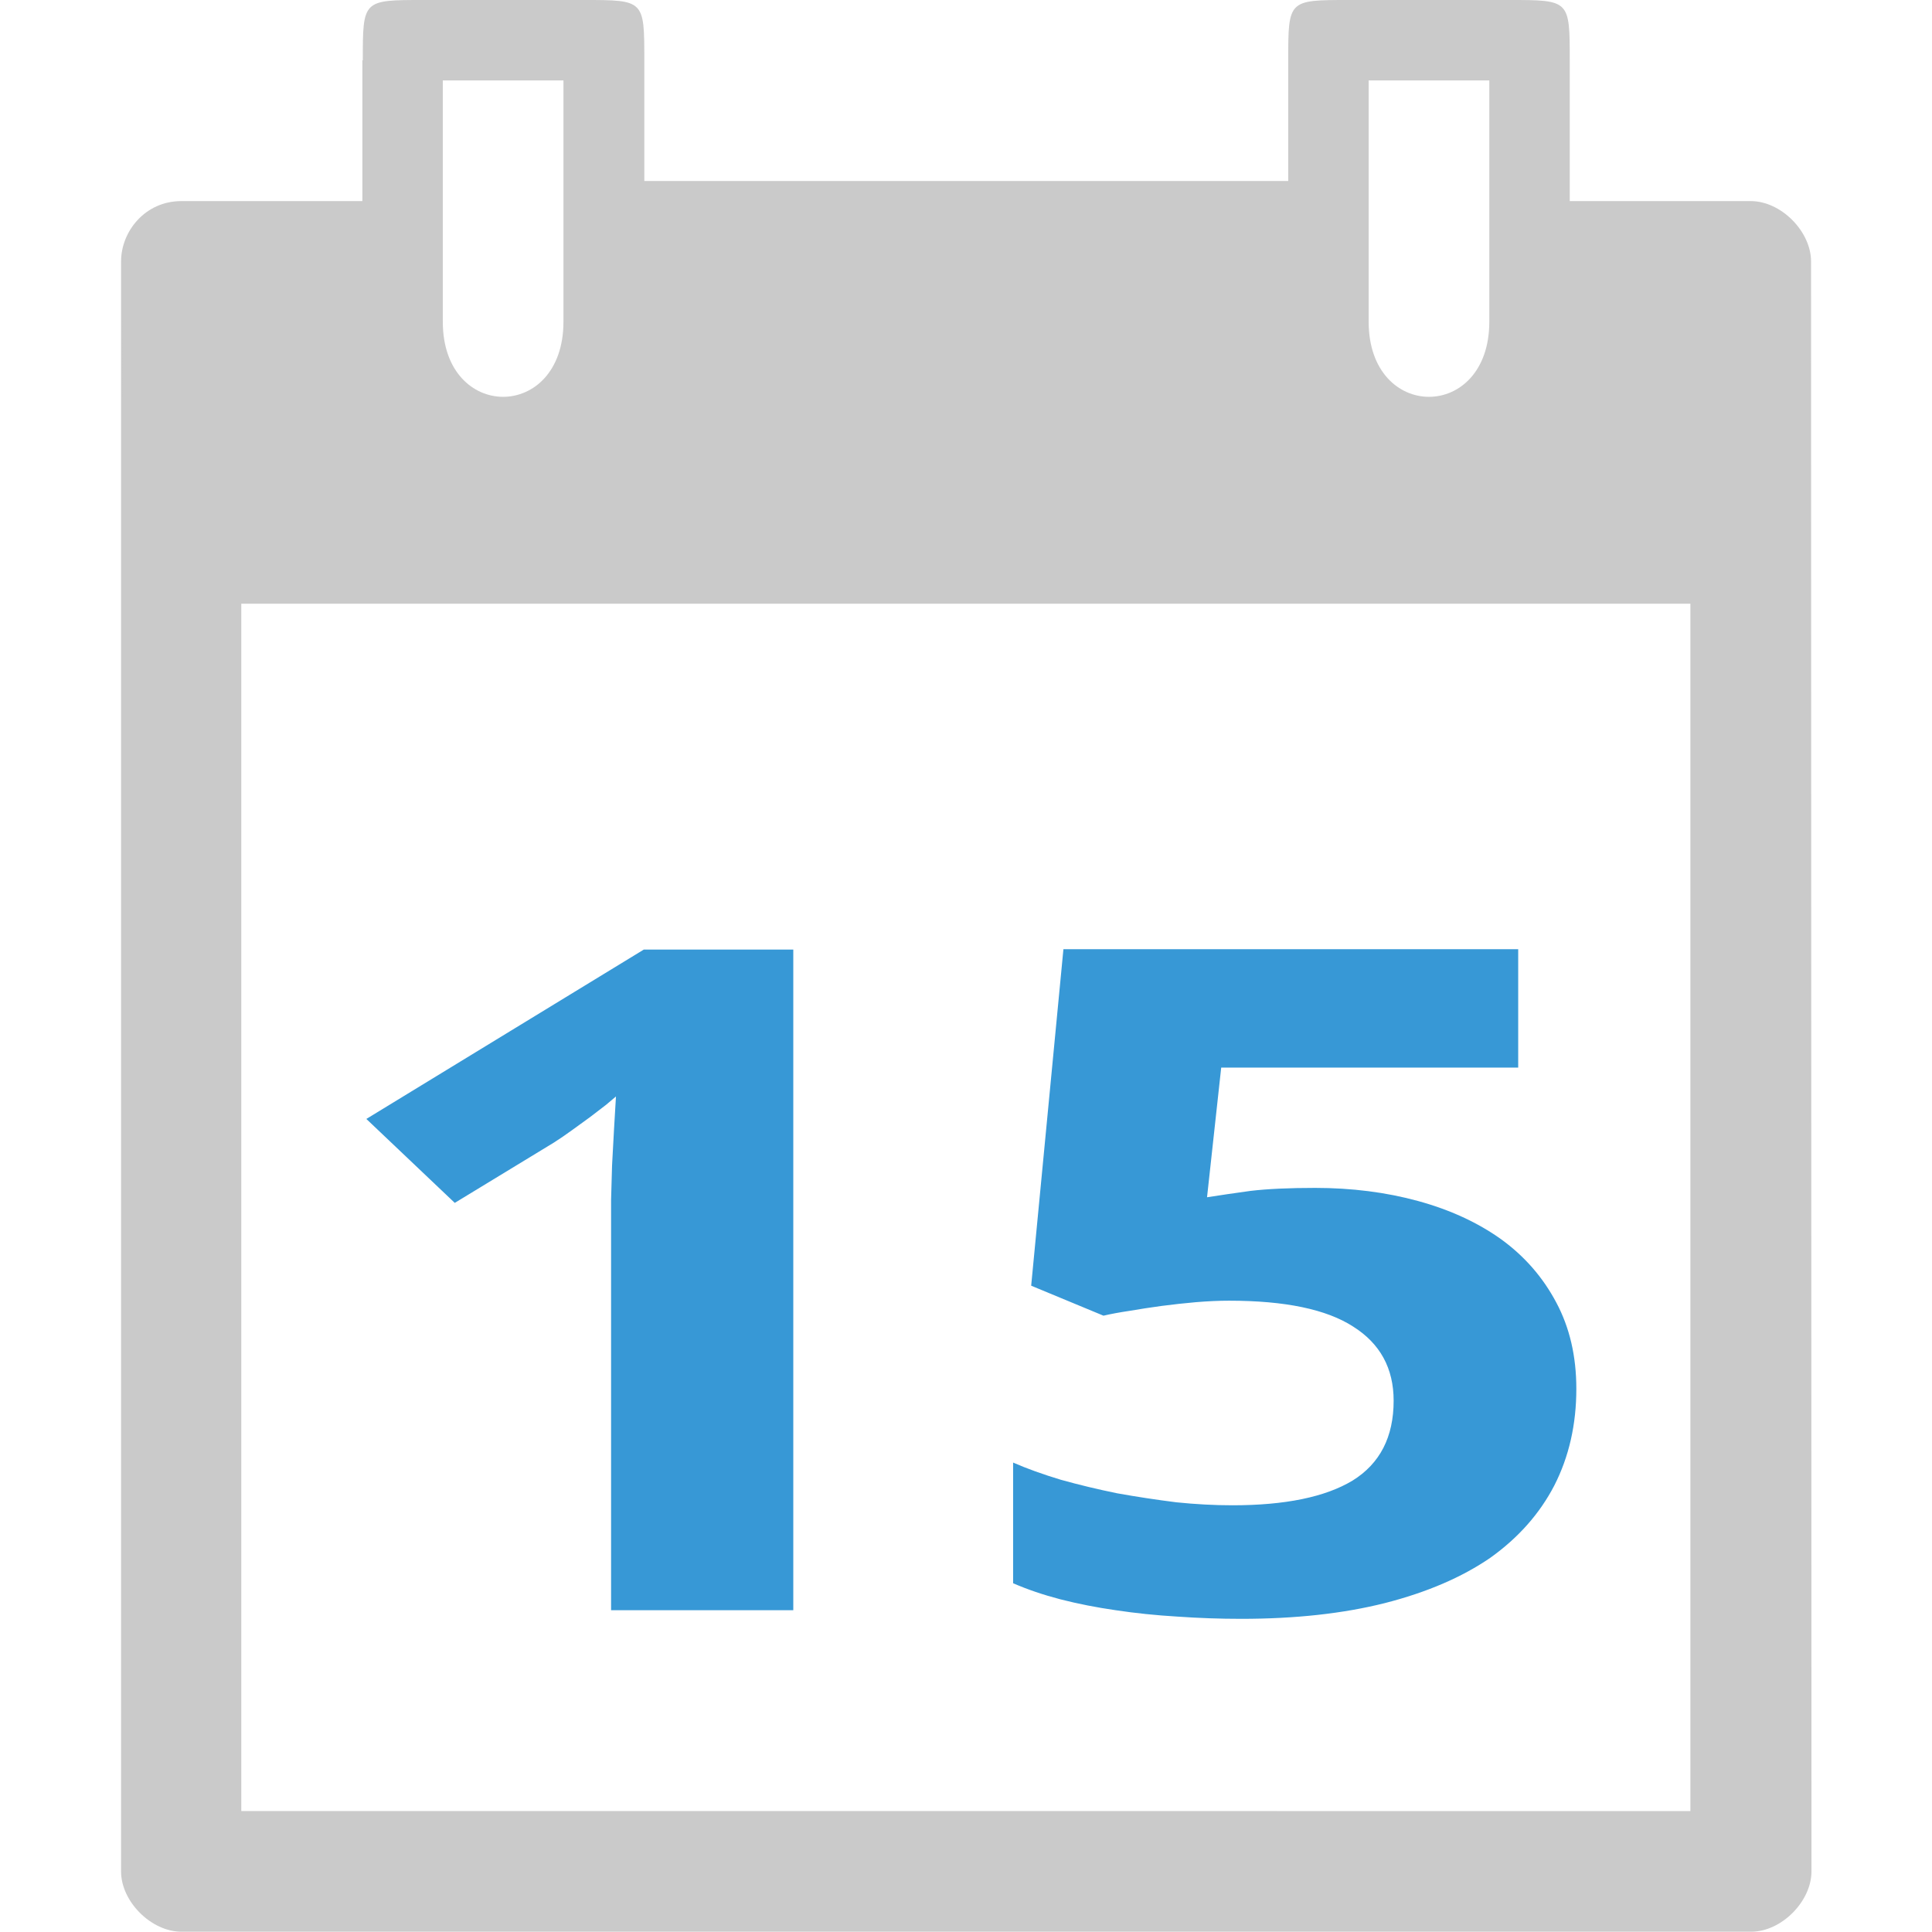
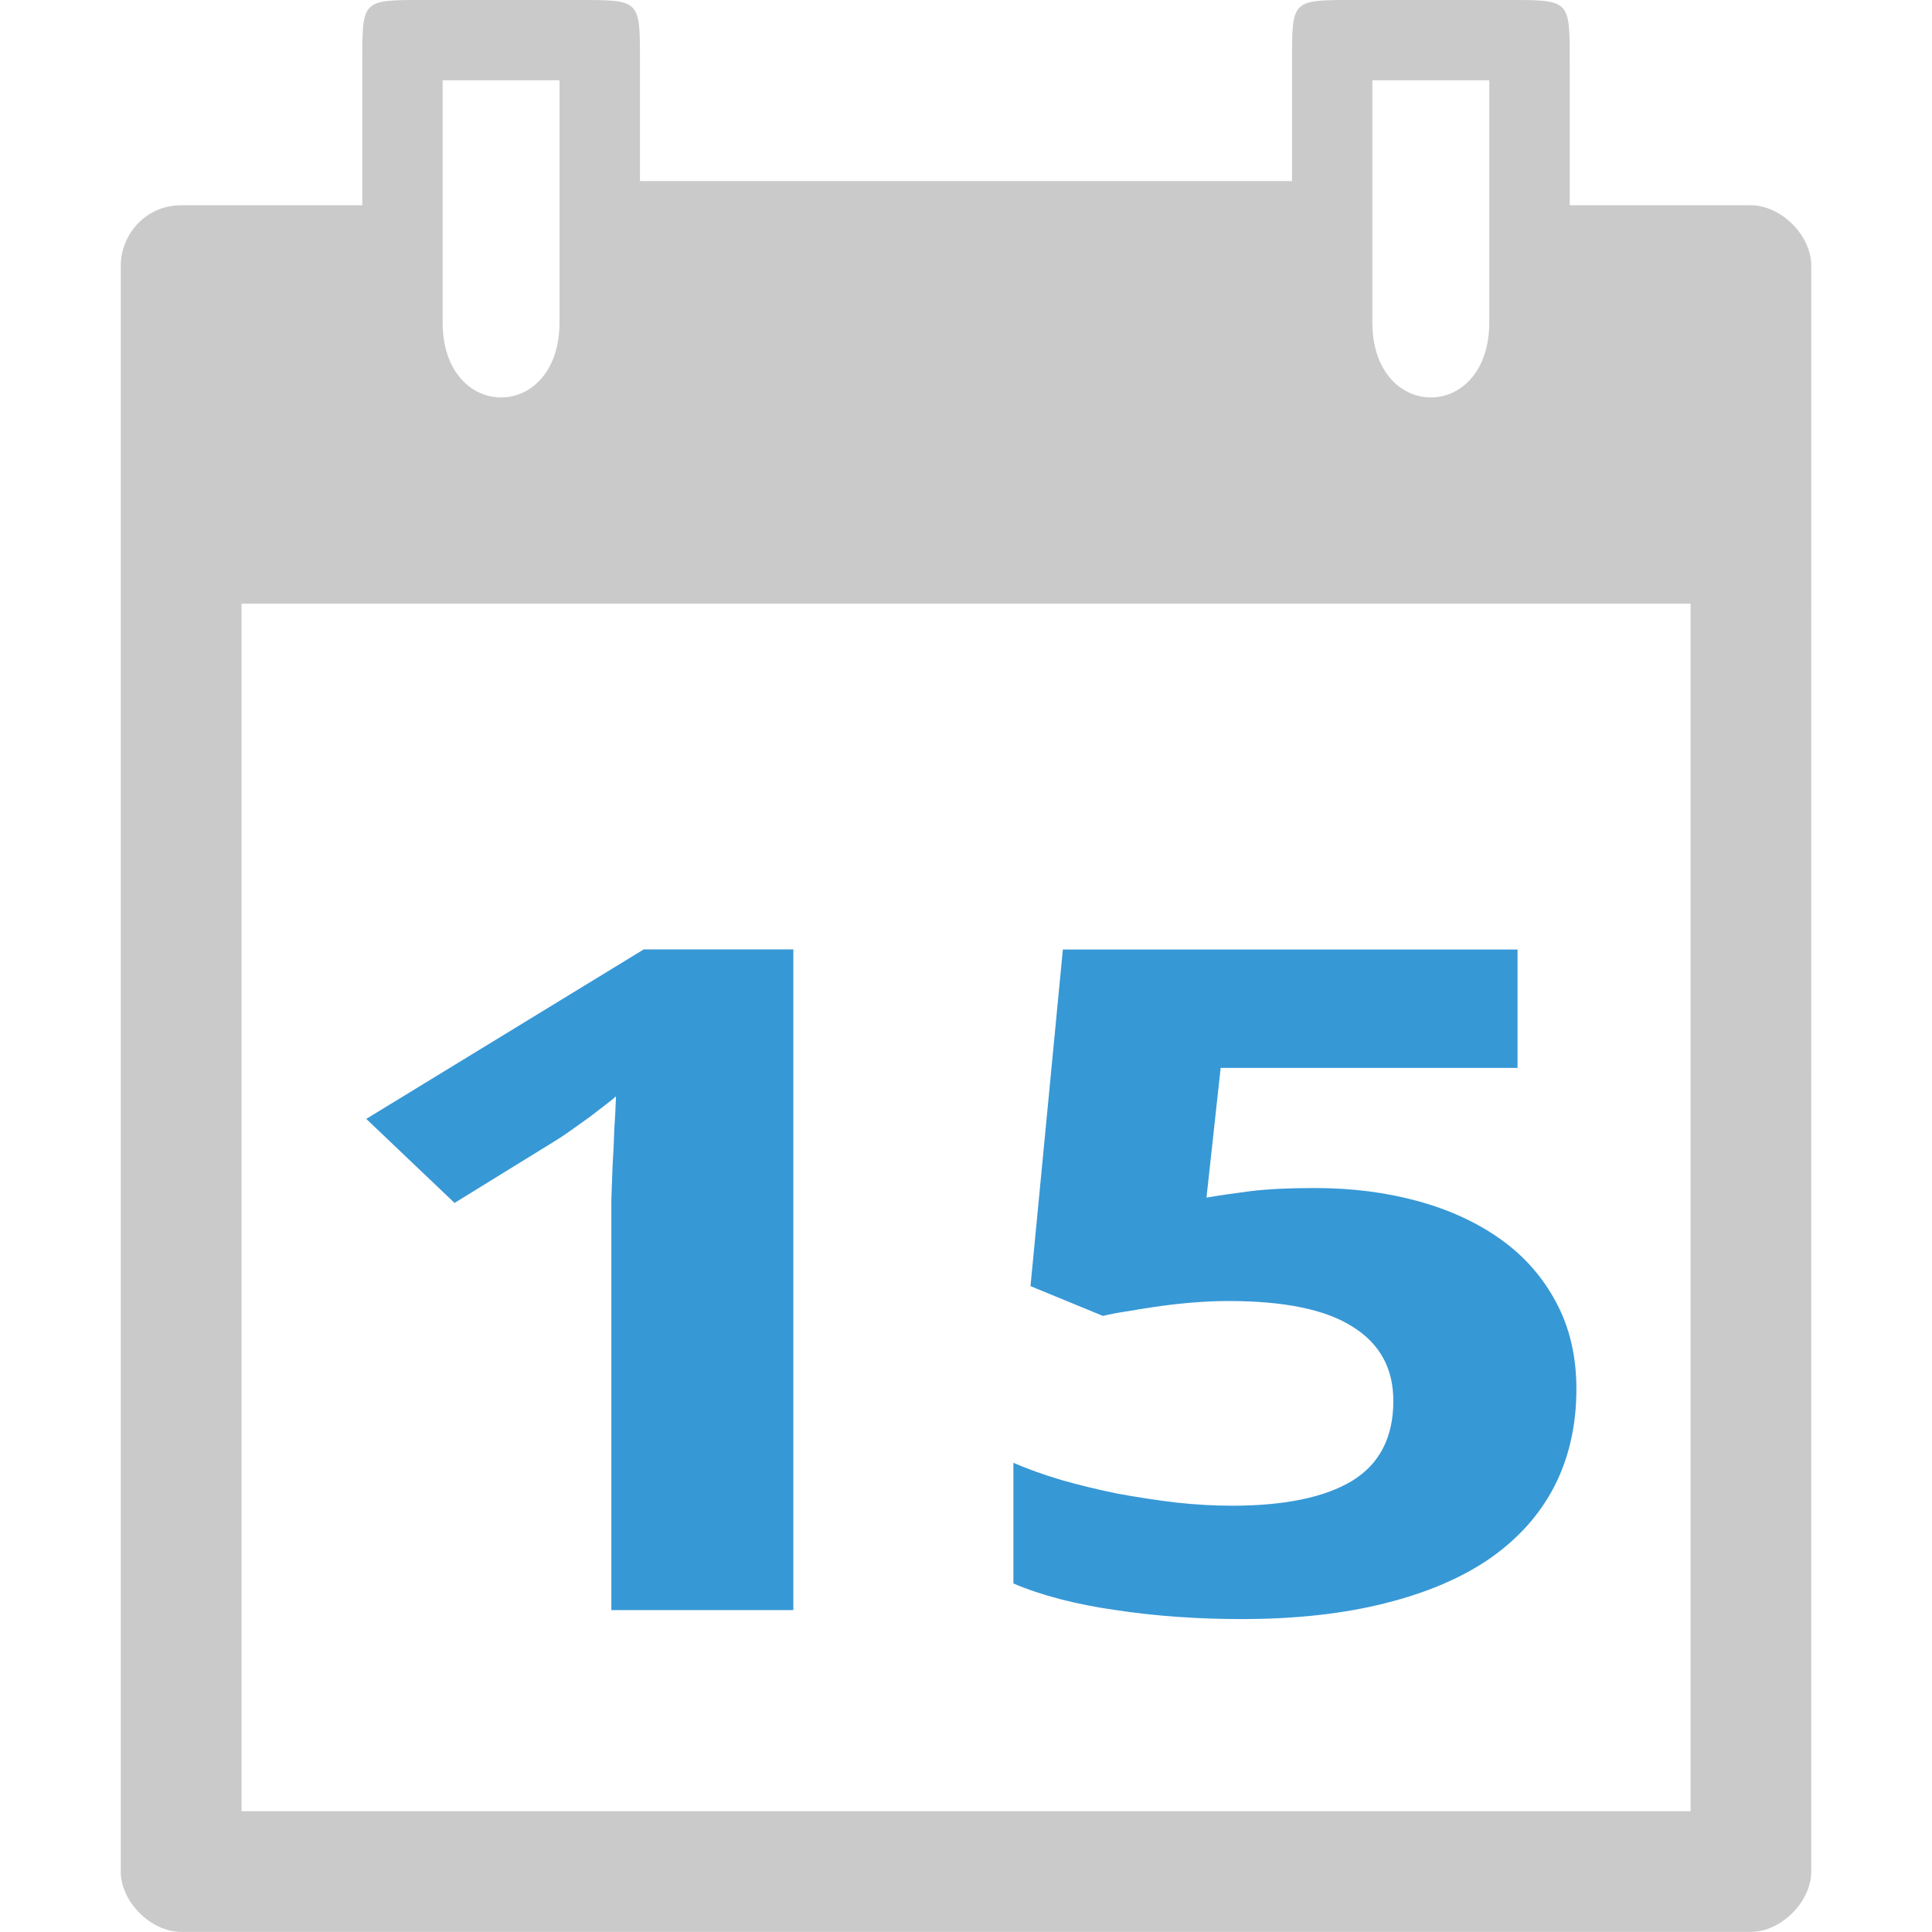
- <svg xmlns="http://www.w3.org/2000/svg" width="48" viewBox="0 0 13.547 13.547" height="48" id="svg2" version="1.1">
+ <svg xmlns="http://www.w3.org/2000/svg" width="64" viewBox="0 0 18.062 18.062" height="64" id="svg2" version="1.1">
  <defs id="defs15" />
-   <g transform="matrix(0.2822222,0,0,0.2822222,-9.497762,-2.110609)" style="font-style:normal;font-variant:normal;font-weight:normal;font-stretch:normal;font-size:20px;line-height:125%;font-family:'Droid Sans';-inkscape-font-specification:'Droid Sans';letter-spacing:0px;word-spacing:0px;fill:#000000;fill-opacity:1;stroke:none;stroke-width:1px;stroke-linecap:butt;stroke-linejoin:miter;stroke-opacity:1" id="flowRoot4147" />
-   <g style="font-style:normal;font-variant:normal;font-weight:normal;font-stretch:normal;font-size:5.644px;line-height:125%;font-family:'Droid Sans';-inkscape-font-specification:'Droid Sans';letter-spacing:0px;word-spacing:0px;fill:#000000;fill-opacity:1;stroke:none;stroke-width:1px;stroke-linecap:butt;stroke-linejoin:miter;stroke-opacity:1" id="flowRoot4147-2" />
-   <g id="g4182" transform="matrix(3.000001,0,0,3.000001,-1.0060385e-4,4.6996235e-7)">
-     <path style="color:#000000;fill:#cacaca" id="path4" d="m 0.847,0.141 2.214e-5,0.329 -0.423,0 c -0.085,2e-8 -0.141,0.071 -0.141,0.141 l -1.98e-5,3.763 c -3.363e-5,0.071 0.071,0.141 0.141,0.141 l 3.669,0 c 0.071,1.6e-6 0.141,-0.071 0.141,-0.141 L 4.233,0.611 C 4.233,0.541 4.163,0.47 4.092,0.47 l -0.423,0 0,-0.329 C 3.669,-1.3457406e-7 3.669,-1.3457406e-7 3.528,-1.3457406e-7 l -0.376,0 c -0.141,0 -0.141,0 -0.141,0.141 l 0,0.282 -1.505,0 0,-0.282 c 0,-0.141 0,-0.141 -0.141,-0.141 l -0.376,0 c -0.141,0 -0.141,3.1901e-10 -0.141,0.141 z m 0.188,0.047 0.282,0 0,0.564 c 0,0.234 -0.282,0.234 -0.282,0 z m 2.164,0 0.282,0 0,0.564 c 0,0.234 -0.282,0.234 -0.282,0 z M 0.564,1.411 l 3.387,0 0,2.822 -3.387,-5.36e-5 z" />
-     <g transform="matrix(0.2822222,0,0,0.2822222,-9.497762,-11.14172)" style="font-style:normal;font-variant:normal;font-weight:normal;font-stretch:normal;font-size:20px;line-height:125%;font-family:'Droid Sans';-inkscape-font-specification:'Droid Sans';letter-spacing:0px;word-spacing:0px;fill:#000000;fill-opacity:1;stroke:none;stroke-width:1px;stroke-linecap:butt;stroke-linejoin:miter;stroke-opacity:1" id="flowRoot4147-9" />
-     <g transform="scale(1.141741,0.8758558)" style="font-style:normal;font-variant:normal;font-weight:normal;font-stretch:normal;font-size:1.607px;line-height:125%;font-family:Ubuntu;-inkscape-font-specification:Ubuntu;letter-spacing:0px;word-spacing:0px;fill:#3798d6;fill-opacity:1;stroke:none;stroke-width:1px;stroke-linecap:butt;stroke-linejoin:miter;stroke-opacity:1" id="text4155">
-       <path d="m 1.624,4.297 -0.373,0 0,-1.02 q 0,-0.031 0,-0.075 0.001,-0.045 0.002,-0.092 0.002,-0.048 0.004,-0.096 0.002,-0.048 0.004,-0.088 -0.006,0.007 -0.02,0.022 -0.014,0.014 -0.033,0.033 -0.018,0.017 -0.037,0.035 -0.019,0.018 -0.037,0.033 L 0.931,3.21 0.75,2.986 1.318,2.534 l 0.306,0 0,1.763 z" style="font-style:normal;font-variant:normal;font-weight:bold;font-stretch:normal;font-size:2.469px;font-family:'droid sans';-inkscape-font-specification:'droid sans Bold';text-align:center;letter-spacing:-0.028px;word-spacing:0.056px;text-anchor:middle;fill:#3798d6;fill-opacity:1" id="path4153" />
-       <path d="m 2.692,3.17 q 0.113,0 0.211,0.035 0.098,0.035 0.17,0.102 0.072,0.068 0.113,0.169 0.041,0.1 0.041,0.23 0,0.143 -0.045,0.258 -0.045,0.113 -0.131,0.193 -0.087,0.078 -0.216,0.121 -0.128,0.042 -0.294,0.042 -0.066,0 -0.131,-0.006 Q 2.345,4.309 2.284,4.297 2.225,4.286 2.171,4.268 2.118,4.25 2.074,4.225 l 0,-0.322 q 0.042,0.024 0.098,0.046 0.055,0.02 0.115,0.036 0.06,0.014 0.121,0.024 0.06,0.008 0.115,0.008 0.162,0 0.246,-0.066 0.084,-0.068 0.084,-0.213 0,-0.13 -0.083,-0.198 -0.082,-0.069 -0.254,-0.069 -0.031,0 -0.068,0.004 -0.035,0.004 -0.07,0.01 -0.034,0.006 -0.065,0.013 -0.031,0.006 -0.054,0.013 l -0.148,-0.08 0.066,-0.898 0.931,0 0,0.316 -0.608,0 -0.029,0.346 q 0.039,-0.008 0.089,-0.017 0.052,-0.008 0.133,-0.008 z" style="font-style:normal;font-variant:normal;font-weight:bold;font-stretch:normal;font-size:2.469px;font-family:'droid sans';-inkscape-font-specification:'droid sans Bold';text-align:center;letter-spacing:-0.028px;word-spacing:0.056px;text-anchor:middle;fill:#3798d6;fill-opacity:1" id="path4155" />
-     </g>
+   <path d="m 3.387,0.564 0,1.355 -1.694,0 c -0.339,0 -0.564,0.282 -0.564,0.564 l -7.92e-5,15.014 c -1.345e-4,0.282 0.282,0.564 0.564,0.564 l 14.676,0 c 0.282,8e-6 0.564,-0.282 0.564,-0.564 l 3.93e-4,-15.014 c -1.29e-4,-0.282 -0.282,-0.564 -0.565,-0.564 l -1.693,0 0,-1.355 C 14.675,0 14.675,0 14.111,0 l -1.468,0 c -0.564,0 -0.564,0 -0.564,0.564 l 0,1.129 -6.096,0 0,-1.129 C 5.983,0 5.983,0 5.419,0 L 3.951,0 C 3.387,0 3.387,0 3.387,0.564 Z m 0.751,0.187 1.093,0 0,2.262 c 0,0.937 -1.093,0.937 -1.093,0 z m 8.692,0 1.093,0 0,2.262 c 0,0.937 -1.093,0.937 -1.093,0 z M 2.258,5.644 l 13.547,0 0,11.289 -13.547,-2.16e-4 z" id="path4" style="color:#000000;fill:#cacaca" />
+   <g transform="matrix(0.2822222,0,0,0.2822222,-9.497762,2.404947)" style="font-style:normal;font-variant:normal;font-weight:normal;font-stretch:normal;font-size:20px;line-height:125%;font-family:'Droid Sans';-inkscape-font-specification:'Droid Sans';letter-spacing:0px;word-spacing:0px;fill:#000000;fill-opacity:1;stroke:none;stroke-width:1px;stroke-linecap:butt;stroke-linejoin:miter;stroke-opacity:1" id="flowRoot4147" />
+   <g transform="scale(1.141741,0.8758558)" style="font-style:normal;font-variant:normal;font-weight:normal;font-stretch:normal;font-size:6.428px;line-height:125%;font-family:Ubuntu;-inkscape-font-specification:Ubuntu;letter-spacing:0px;word-spacing:0px;fill:#3798d6;fill-opacity:1;stroke:none;stroke-width:1px;stroke-linecap:butt;stroke-linejoin:miter;stroke-opacity:1" id="text4155">
+     <path d="m 6.496,17.186 -1.49,0 0,-4.08 q 0,-0.125 0,-0.299 0.005,-0.178 0.01,-0.367 0.01,-0.193 0.014,-0.386 0.01,-0.193 0.014,-0.352 -0.024,0.029 -0.082,0.087 -0.058,0.058 -0.13,0.13 -0.072,0.068 -0.15,0.14 -0.077,0.072 -0.15,0.13 l -0.81,0.651 -0.723,-0.897 2.272,-1.809 1.225,0 0,7.051 z" style="font-style:normal;font-variant:normal;font-weight:bold;font-stretch:normal;font-size:9.878px;font-family:'droid sans';-inkscape-font-specification:'droid sans Bold';text-align:center;letter-spacing:-0.113px;word-spacing:0.226px;text-anchor:middle;fill:#3798d6;fill-opacity:1" id="path4142" />
+     <path d="m 10.767,12.681 q 0.453,0 0.844,0.14 0.391,0.14 0.68,0.41 0.289,0.27 0.453,0.675 0.164,0.4 0.164,0.921 0,0.574 -0.178,1.032 -0.178,0.453 -0.526,0.772 -0.347,0.314 -0.863,0.482 -0.511,0.169 -1.177,0.169 -0.265,0 -0.526,-0.024 Q 9.378,17.234 9.137,17.186 8.9,17.143 8.683,17.07 8.471,16.998 8.298,16.902 l 0,-1.288 q 0.169,0.096 0.391,0.183 0.222,0.082 0.458,0.145 0.241,0.058 0.482,0.096 0.241,0.034 0.458,0.034 0.646,0 0.984,-0.265 0.338,-0.27 0.338,-0.854 0,-0.521 -0.333,-0.791 -0.328,-0.275 -1.018,-0.275 -0.125,0 -0.27,0.014 -0.14,0.014 -0.28,0.039 -0.135,0.024 -0.26,0.053 -0.125,0.024 -0.217,0.053 l -0.593,-0.318 0.265,-3.593 3.723,0 0,1.264 -2.431,0 -0.116,1.384 q 0.154,-0.034 0.357,-0.068 0.207,-0.034 0.531,-0.034 z" style="font-style:normal;font-variant:normal;font-weight:bold;font-stretch:normal;font-size:9.878px;font-family:'droid sans';-inkscape-font-specification:'droid sans Bold';text-align:center;letter-spacing:-0.113px;word-spacing:0.226px;text-anchor:middle;fill:#3798d6;fill-opacity:1" id="path4144" />
  </g>
</svg>
